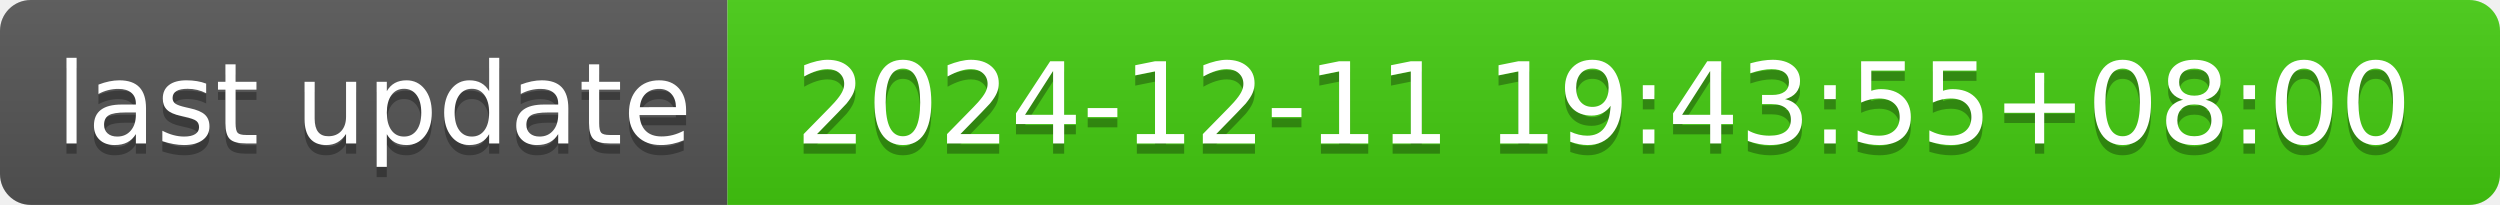
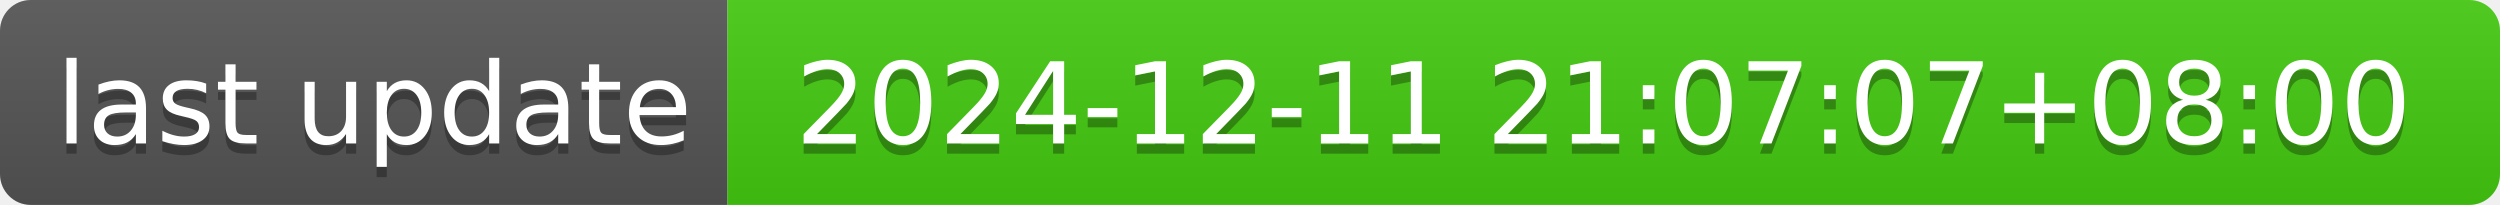
- <svg xmlns="http://www.w3.org/2000/svg" width="244" height="20" role="img" aria-label="last update: 2024-12-11 19:43:55+08:00">
+ <svg xmlns="http://www.w3.org/2000/svg" width="244" height="20" role="img" aria-label="last update: 2024-12-11 21:07:07+08:00">
  <linearGradient id="s" x2="0" y2="100%">
    <stop offset="0" stop-color="#bbb" stop-opacity=".1" />
    <stop offset="1" stop-opacity=".1" />
  </linearGradient>
  <clipPath id="r">
    <rect width="244" height="20" rx="3" fill="#fff" />
  </clipPath>
  <g clip-path="url(#r)">
    <rect width="71" height="20" fill="#555" />
    <rect x="71" width="173" height="20" fill="#4c1" />
    <rect width="244" height="20" fill="url(#s)" />
  </g>
  <g fill="#fff" text-anchor="middle" font-family="Verdana,Geneva,DejaVu Sans,sans-serif" text-rendering="geometricPrecision" font-size="110">
    <text aria-hidden="true" x="365" y="150" fill="#010101" fill-opacity=".3" transform="scale(.1)" textLength="610">last update</text>
    <text x="365" y="140" transform="scale(.1)" fill="#fff" textLength="610">last update</text>
-     <text aria-hidden="true" x="1565" y="150" fill="#010101" fill-opacity=".3" transform="scale(.1)" textLength="1630">2024-12-11 19:43:55+08:00</text>
-     <text x="1565" y="140" transform="scale(.1)" fill="#fff" textLength="1630">2024-12-11 19:43:55+08:00</text>
+     <text aria-hidden="true" x="1565" y="150" fill="#010101" fill-opacity=".3" transform="scale(.1)" textLength="1630">2024-12-11 21:07:07+08:00</text>
+     <text x="1565" y="140" transform="scale(.1)" fill="#fff" textLength="1630">2024-12-11 21:07:07+08:00</text>
  </g>
</svg>
